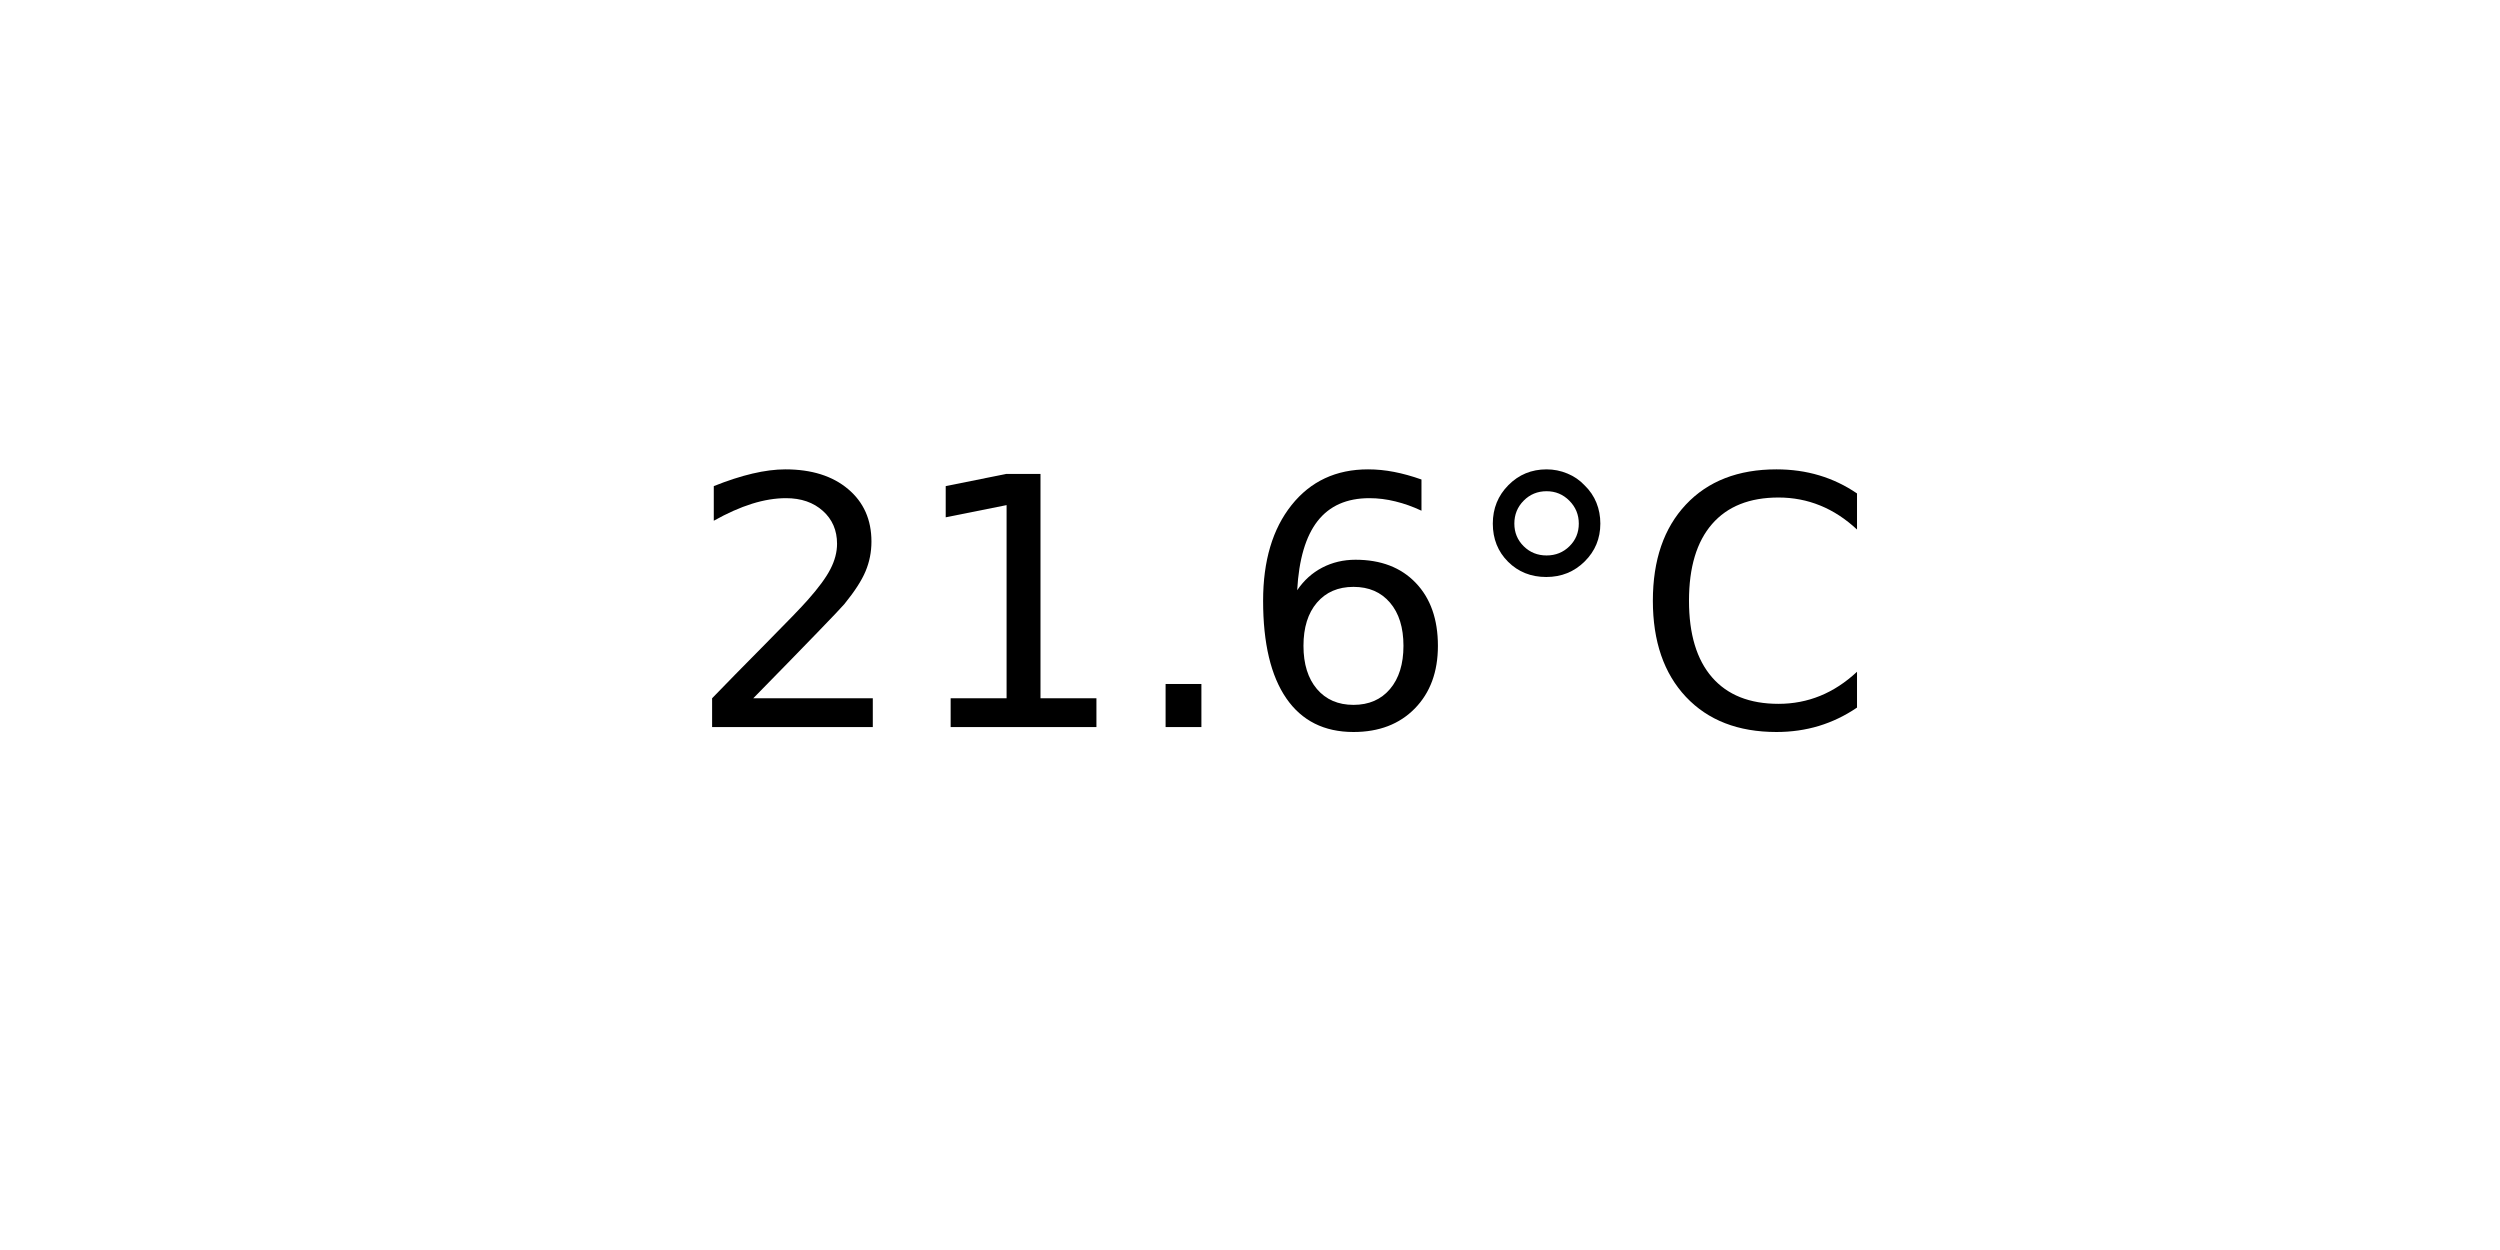
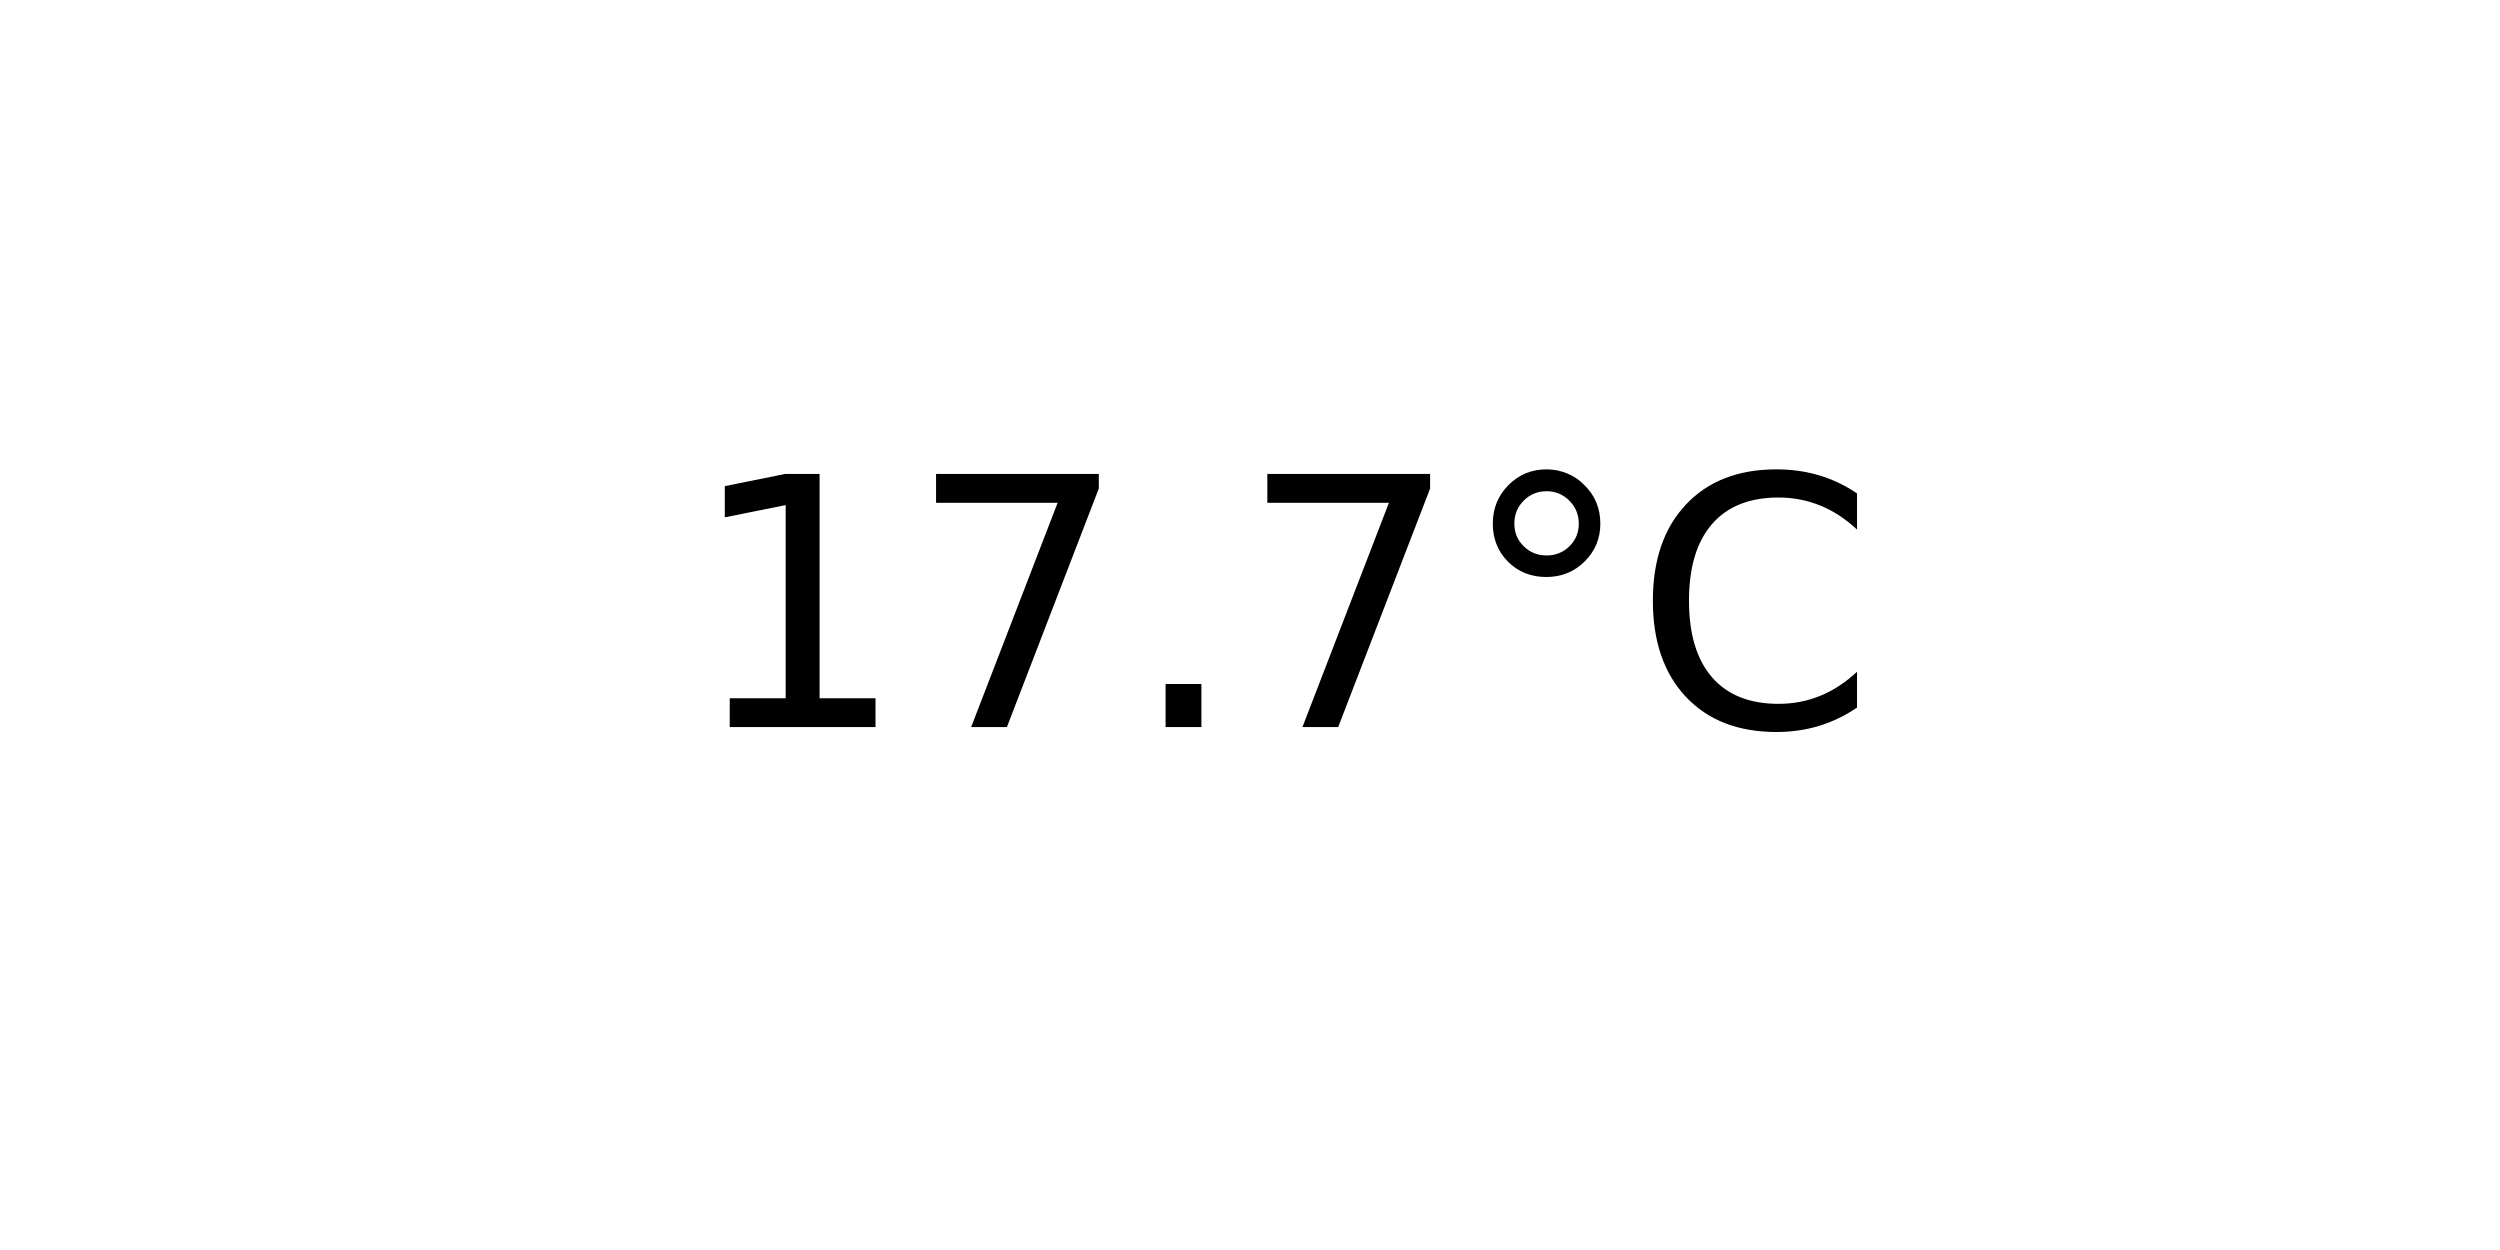
<svg xmlns="http://www.w3.org/2000/svg" xmlns:xlink="http://www.w3.org/1999/xlink" width="72pt" height="36pt" viewBox="0 0 72 36" version="1.1">
  <defs>
    <style type="text/css">*{stroke-linejoin: round; stroke-linecap: butt}</style>
  </defs>
  <g id="figure_1">
    <g id="axes_1">
      <g id="text_1">
        <g transform="translate(19.77578 20.93937) scale(0.1 -0.1)">
          <defs>
-             <path id="DejaVuSans-32" d="M 1228 531  L 3431 531  L 3431 0  L 469 0  L 469 531  Q 828 903 1448 1529  Q 2069 2156 2228 2338  Q 2531 2678 2651 2914  Q 2772 3150 2772 3378  Q 2772 3750 2511 3984  Q 2250 4219 1831 4219  Q 1534 4219 1204 4116  Q 875 4013 500 3803  L 500 4441  Q 881 4594 1212 4672  Q 1544 4750 1819 4750  Q 2544 4750 2975 4387  Q 3406 4025 3406 3419  Q 3406 3131 3298 2873  Q 3191 2616 2906 2266  Q 2828 2175 2409 1742  Q 1991 1309 1228 531  z " transform="scale(0.015625)" />
            <path id="DejaVuSans-31" d="M 794 531  L 1825 531  L 1825 4091  L 703 3866  L 703 4441  L 1819 4666  L 2450 4666  L 2450 531  L 3481 531  L 3481 0  L 794 0  L 794 531  z " transform="scale(0.015625)" />
+             <path id="DejaVuSans-37" d="M 525 4666  L 3525 4666  L 3525 4397  L 1831 0  L 1172 0  L 2766 4134  L 525 4134  L 525 4666  z " transform="scale(0.015625)" />
            <path id="DejaVuSans-2e" d="M 684 794  L 1344 794  L 1344 0  L 684 0  L 684 794  z " transform="scale(0.015625)" />
-             <path id="DejaVuSans-36" d="M 2113 2584  Q 1688 2584 1439 2293  Q 1191 2003 1191 1497  Q 1191 994 1439 701  Q 1688 409 2113 409  Q 2538 409 2786 701  Q 3034 994 3034 1497  Q 3034 2003 2786 2293  Q 2538 2584 2113 2584  z M 3366 4563  L 3366 3988  Q 3128 4100 2886 4159  Q 2644 4219 2406 4219  Q 1781 4219 1451 3797  Q 1122 3375 1075 2522  Q 1259 2794 1537 2939  Q 1816 3084 2150 3084  Q 2853 3084 3261 2657  Q 3669 2231 3669 1497  Q 3669 778 3244 343  Q 2819 -91 2113 -91  Q 1303 -91 875 529  Q 447 1150 447 2328  Q 447 3434 972 4092  Q 1497 4750 2381 4750  Q 2619 4750 2861 4703  Q 3103 4656 3366 4563  z " transform="scale(0.015625)" />
            <path id="DejaVuSans-b0" d="M 1600 4347  Q 1350 4347 1178 4173  Q 1006 4000 1006 3750  Q 1006 3503 1178 3333  Q 1350 3163 1600 3163  Q 1850 3163 2022 3333  Q 2194 3503 2194 3750  Q 2194 3997 2020 4172  Q 1847 4347 1600 4347  z M 1600 4750  Q 1800 4750 1984 4673  Q 2169 4597 2303 4453  Q 2447 4313 2519 4134  Q 2591 3956 2591 3750  Q 2591 3338 2302 3052  Q 2013 2766 1594 2766  Q 1172 2766 890 3047  Q 609 3328 609 3750  Q 609 4169 896 4459  Q 1184 4750 1600 4750  z " transform="scale(0.015625)" />
            <path id="DejaVuSans-43" d="M 4122 4306  L 4122 3641  Q 3803 3938 3442 4084  Q 3081 4231 2675 4231  Q 1875 4231 1450 3742  Q 1025 3253 1025 2328  Q 1025 1406 1450 917  Q 1875 428 2675 428  Q 3081 428 3442 575  Q 3803 722 4122 1019  L 4122 359  Q 3791 134 3420 21  Q 3050 -91 2638 -91  Q 1578 -91 968 557  Q 359 1206 359 2328  Q 359 3453 968 4101  Q 1578 4750 2638 4750  Q 3056 4750 3426 4639  Q 3797 4528 4122 4306  z " transform="scale(0.015625)" />
          </defs>
-           <use xlink:href="#DejaVuSans-32" />
-           <use xlink:href="#DejaVuSans-31" x="63.623" />
+           <use xlink:href="#DejaVuSans-31" />
+           <use xlink:href="#DejaVuSans-37" x="63.623" />
          <use xlink:href="#DejaVuSans-2e" x="127.246" />
-           <use xlink:href="#DejaVuSans-36" x="159.033" />
+           <use xlink:href="#DejaVuSans-37" x="159.033" />
          <use xlink:href="#DejaVuSans-b0" x="222.656" />
          <use xlink:href="#DejaVuSans-43" x="272.656" />
        </g>
      </g>
    </g>
  </g>
</svg>
